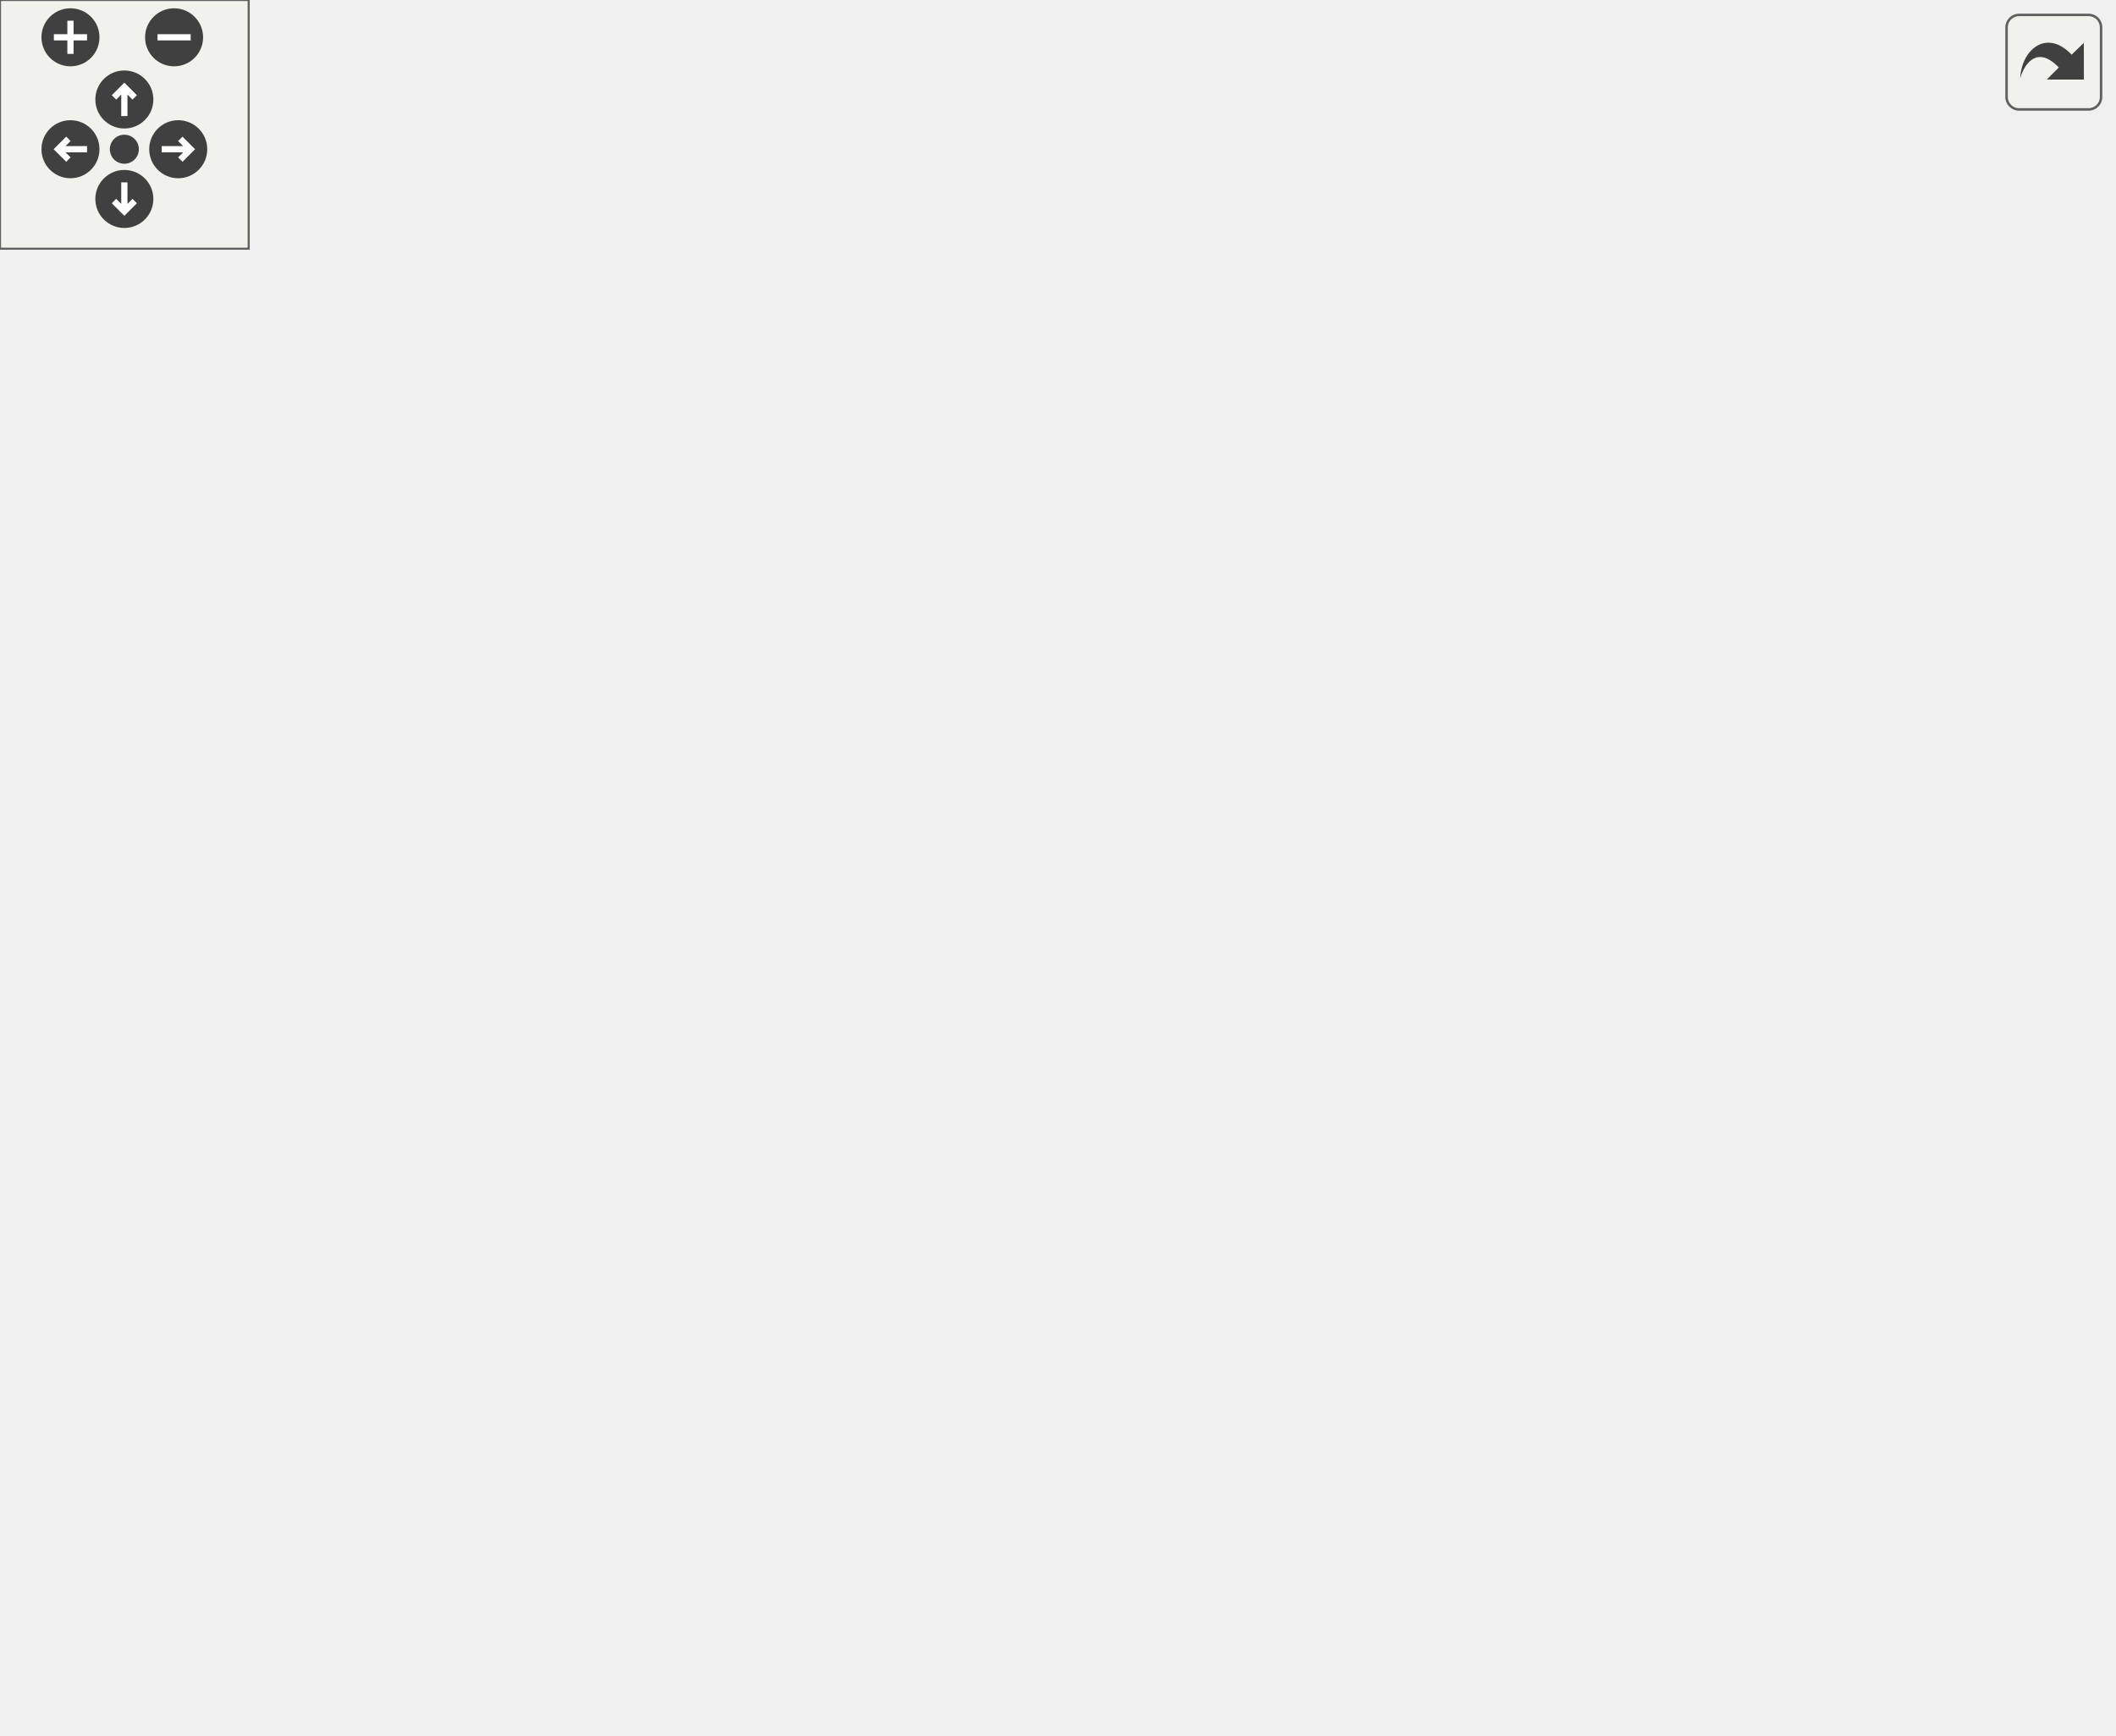
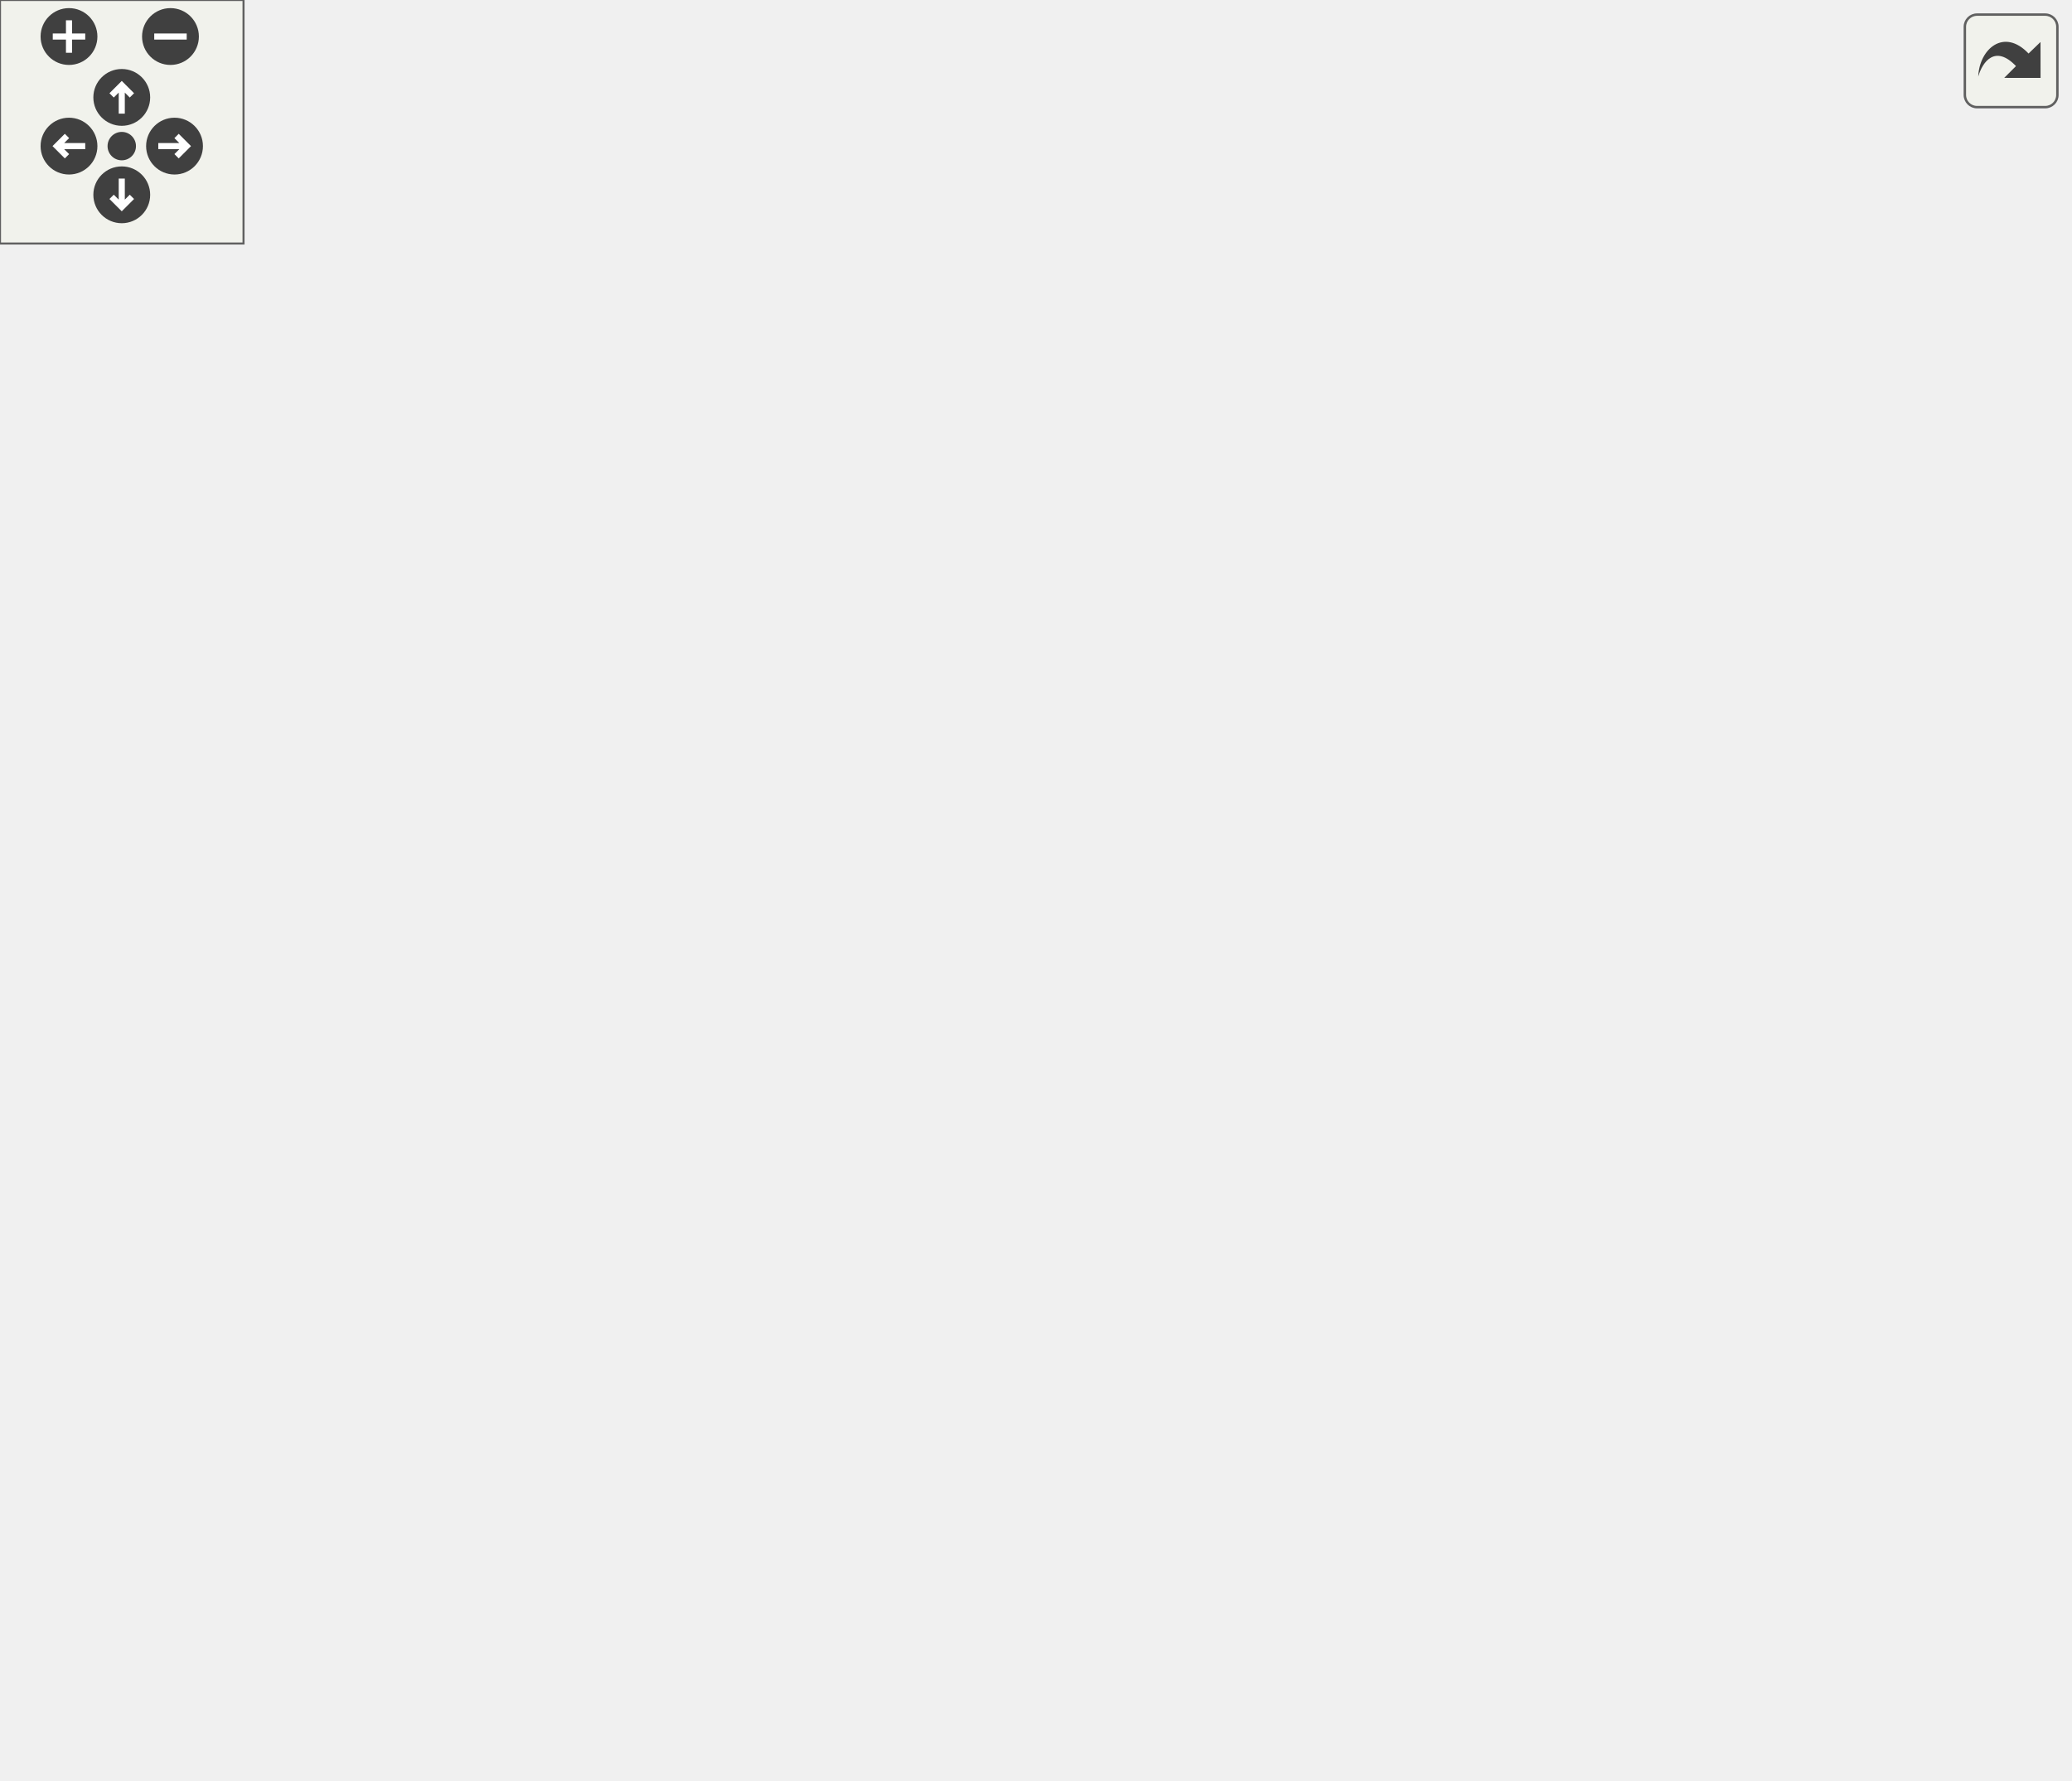
<svg xmlns="http://www.w3.org/2000/svg" xmlns:xlink="http://www.w3.org/1999/xlink" id="main" version="1.1" xml:space="preserve">
  <style type="text/css">
.edge:hover path { stroke: red; }
.edge:hover polygon { stroke: red; fill: red; }
</style>
  <defs>
    <circle id="rim" cx="0" cy="0" r="7" />
    <circle id="rim2" cx="0" cy="0" r="3.5" />
    <g id="zoomPlus">
      <use xlink:href="#rim" fill="#404040">
        <set attributeName="fill" to="#808080" begin="zoomplus.mouseover" end="zoomplus.mouseout" />
      </use>
      <path d="M-4,0h8M0,-4v8" fill="none" stroke="white" stroke-width="1.5" pointer-events="none" />
    </g>
    <g id="zoomMin">
      <use xlink:href="#rim" fill="#404040">
        <set attributeName="fill" to="#808080" begin="zoomminus.mouseover" end="zoomminus.mouseout" />
      </use>
      <path d="M-4,0h8" fill="none" stroke="white" stroke-width="1.5" pointer-events="none" />
    </g>
    <g id="dirArrow">
      <path fill="none" stroke="white" stroke-width="1.5" d="M0,-3.0v7 M-2.5,-0.5L0,-3.0L2.5,-0.5" />
    </g>
    <g id="resetDef">
      <use xlink:href="#rim2" fill="#404040">
        <set attributeName="fill" to="#808080" begin="reset.mouseover" end="reset.mouseout" />
      </use>
    </g>
  </defs>
  <svg id="graph" class="graph">
    <g id="viewport">
      <g id="node1" class="node">
-         <polygon fill="#bfbfbf" stroke="black" points="0,-190.5 0,-209.5 118,-209.5 118,-190.5 0,-190.5" />
-         <text text-anchor="middle" x="59" y="-197.5" font-family="Helvetica,sans-Serif" font-size="10.00">PrintWelcomeMessage</text>
+         <polygon fill="#bfbfbf" stroke="black" points="0,-285.5 0,-304.5 118,-304.5 118,-285.5 0,-285.5" />
+         <text text-anchor="middle" x="59" y="-292.5" font-family="Helvetica,sans-Serif" font-size="10.00">PrintWelcomeMessage</text>
      </g>
      <g id="node2" class="node">
        <g id="a_node2">
          <a xlink:href="../../db/d9f/state_8qh.html#afdb90637f8a711359249291ee3b3fde6" target="_top" xlink:title="CS">
-             <polygon fill="none" stroke="black" points="193.5,-209.5 193.5,-228.5 224.5,-228.5 224.5,-209.5 193.5,-209.5" />
-             <text text-anchor="middle" x="209" y="-216.5" font-family="Helvetica,sans-Serif" font-size="10.00">CS</text>
+             <polygon fill="none" stroke="black" points="473.5,-342.5 473.5,-361.5 504.5,-361.5 504.5,-342.5 473.5,-342.5" />
+             <text text-anchor="middle" x="489" y="-349.5" font-family="Helvetica,sans-Serif" font-size="10.00">CS</text>
          </a>
        </g>
      </g>
      <g id="edge1" class="edge">
-         <path fill="none" stroke="midnightblue" d="M118.069,-207.455C140.736,-210.365 165.497,-213.544 183.288,-215.828" />
-         <polygon fill="midnightblue" stroke="midnightblue" points="183.02,-219.322 193.384,-217.124 183.911,-212.379 183.02,-219.322" />
+         <path fill="none" stroke="midnightblue" d="M82.276,-304.608C124.022,-322.031 217.285,-358.216 300,-371 357.978,-379.961 374.116,-380.552 432,-371 442.676,-369.238 454.052,-365.707 463.744,-362.162" />
+         <polygon fill="midnightblue" stroke="midnightblue" points="465.065,-365.403 473.133,-358.535 462.543,-358.873 465.065,-365.403" />
      </g>
      <g id="node3" class="node">
        <g id="a_node3">
          <a xlink:href="../../de/d4f/teamplay_8qc.html#a76e164c174bdeaccb8f664d77d2adcf9" target="_top" xlink:title="getwelcomemessage">
-             <polygon fill="none" stroke="black" points="154.5,-171.5 154.5,-190.5 263.5,-190.5 263.5,-171.5 154.5,-171.5" />
-             <text text-anchor="middle" x="209" y="-178.5" font-family="Helvetica,sans-Serif" font-size="10.00">getwelcomemessage</text>
+             <polygon fill="none" stroke="black" points="154.5,-190.5 154.5,-209.5 263.5,-209.5 263.5,-190.5 154.5,-190.5" />
+             <text text-anchor="middle" x="209" y="-197.5" font-family="Helvetica,sans-Serif" font-size="10.00">getwelcomemessage</text>
          </a>
        </g>
      </g>
      <g id="edge2" class="edge">
-         <path fill="none" stroke="midnightblue" d="M118.069,-192.545C126.683,-191.439 135.6,-190.295 144.322,-189.175" />
-         <polygon fill="midnightblue" stroke="midnightblue" points="144.968,-192.621 154.441,-187.876 144.077,-185.678 144.968,-192.621" />
+         <path fill="none" stroke="midnightblue" d="M75.005,-285.368C100.713,-268.867 153.374,-235.064 184.158,-215.304" />
+         <polygon fill="midnightblue" stroke="midnightblue" points="186.43,-218.005 192.955,-209.657 182.649,-212.114 186.43,-218.005" />
      </g>
      <g id="node4" class="node">
        <g id="a_node4">
          <a xlink:href="../../d8/de2/menudefs_8qc.html#ad76dc2b2895cd23f21e008f12a686158" target="_top" xlink:title="strcat">
-             <polygon fill="none" stroke="black" points="468.5,-209.5 468.5,-228.5 509.5,-228.5 509.5,-209.5 468.5,-209.5" />
-             <text text-anchor="middle" x="489" y="-216.5" font-family="Helvetica,sans-Serif" font-size="10.00">strcat</text>
+             <polygon fill="none" stroke="black" points="468.5,-190.5 468.5,-209.5 509.5,-209.5 509.5,-190.5 468.5,-190.5" />
+             <text text-anchor="middle" x="489" y="-197.5" font-family="Helvetica,sans-Serif" font-size="10.00">strcat</text>
          </a>
        </g>
      </g>
      <g id="edge3" class="edge">
-         <path fill="none" stroke="midnightblue" d="M251.253,-190.613C256.001,-193.064 260.416,-196.14 264,-200 305.671,-244.874 251.369,-295.782 300,-333 346.589,-368.655 382.204,-364.018 432,-333 465.245,-312.291 479.316,-265.438 484.816,-238.69" />
-         <polygon fill="midnightblue" stroke="midnightblue" points="488.306,-239.061 486.679,-228.592 481.422,-237.791 488.306,-239.061" />
+         <path fill="none" stroke="midnightblue" d="M213.027,-190.221C221.641,-164.316 249.023,-94.056 300,-67 351.82,-39.496 383.126,-34.549 432,-67 470.31,-92.437 482.473,-149.771 486.288,-180.185" />
+         <polygon fill="midnightblue" stroke="midnightblue" points="482.837,-180.828 487.379,-190.4 489.797,-180.085 482.837,-180.828" />
      </g>
      <g id="node5" class="node">
        <g id="a_node5">
          <a xlink:href="../../d8/de2/menudefs_8qc.html#abbb0d86741e0056b6c04f7280c185d76" target="_top" xlink:title="ftos">
-             <polygon fill="none" stroke="black" points="349.5,-304.5 349.5,-323.5 382.5,-323.5 382.5,-304.5 349.5,-304.5" />
-             <text text-anchor="middle" x="366" y="-311.5" font-family="Helvetica,sans-Serif" font-size="10.00">ftos</text>
+             <polygon fill="none" stroke="black" points="349.5,-266.5 349.5,-285.5 382.5,-285.5 382.5,-266.5 349.5,-266.5" />
+             <text text-anchor="middle" x="366" y="-273.5" font-family="Helvetica,sans-Serif" font-size="10.00">ftos</text>
          </a>
        </g>
      </g>
      <g id="edge4" class="edge">
-         <path fill="none" stroke="midnightblue" d="M250.087,-190.551C255.194,-193.016 260.018,-196.112 264,-200 296.307,-231.544 266.854,-264.339 300,-295 310.692,-304.89 326.257,-309.658 339.476,-311.944" />
-         <polygon fill="midnightblue" stroke="midnightblue" points="339.055,-315.419 349.435,-313.297 339.997,-308.483 339.055,-315.419" />
+         <path fill="none" stroke="midnightblue" d="M222.471,-209.505C239.279,-221.929 270.506,-243.67 300,-257 312.512,-262.655 327.136,-267.105 339.341,-270.272" />
+         <polygon fill="midnightblue" stroke="midnightblue" points="338.784,-273.739 349.33,-272.723 340.452,-266.941 338.784,-273.739" />
      </g>
      <g id="node6" class="node">
        <g id="a_node6">
          <a xlink:href="../../d8/de2/menudefs_8qc.html#a47b9823939aa0a157d1bede7847cb488" target="_top" xlink:title="cvar">
-             <polygon fill="none" stroke="black" points="348.5,-266.5 348.5,-285.5 383.5,-285.5 383.5,-266.5 348.5,-266.5" />
-             <text text-anchor="middle" x="366" y="-273.5" font-family="Helvetica,sans-Serif" font-size="10.00">cvar</text>
+             <polygon fill="none" stroke="black" points="348.5,-228.5 348.5,-247.5 383.5,-247.5 383.5,-228.5 348.5,-228.5" />
+             <text text-anchor="middle" x="366" y="-235.5" font-family="Helvetica,sans-Serif" font-size="10.00">cvar</text>
          </a>
        </g>
      </g>
      <g id="edge5" class="edge">
-         <path fill="none" stroke="midnightblue" d="M247.73,-190.58C253.529,-193.065 259.181,-196.16 264,-200 287.432,-218.675 276.073,-238.964 300,-257 311.075,-265.349 325.746,-270.038 338.347,-272.667" />
-         <polygon fill="midnightblue" stroke="midnightblue" points="337.864,-276.136 348.32,-274.426 339.08,-269.242 337.864,-276.136" />
+         <path fill="none" stroke="midnightblue" d="M249.113,-209.589C277.049,-216.438 313.888,-225.469 338.456,-231.493" />
+         <polygon fill="midnightblue" stroke="midnightblue" points="337.627,-234.893 348.173,-233.875 339.294,-228.094 337.627,-234.893" />
      </g>
      <g id="node7" class="node">
        <g id="a_node7">
          <a xlink:href="../../d8/de2/menudefs_8qc.html#a2f6d3020689c0e872cfb455d0b2cbd4a" target="_top" xlink:title="stof">
-             <polygon fill="none" stroke="black" points="349.5,-228.5 349.5,-247.5 382.5,-247.5 382.5,-228.5 349.5,-228.5" />
-             <text text-anchor="middle" x="366" y="-235.5" font-family="Helvetica,sans-Serif" font-size="10.00">stof</text>
+             <polygon fill="none" stroke="black" points="349.5,-190.5 349.5,-209.5 382.5,-209.5 382.5,-190.5 349.5,-190.5" />
+             <text text-anchor="middle" x="366" y="-197.5" font-family="Helvetica,sans-Serif" font-size="10.00">stof</text>
          </a>
        </g>
      </g>
      <g id="edge6" class="edge">
-         <path fill="none" stroke="midnightblue" d="M239.732,-190.579C247.706,-193.386 256.259,-196.617 264,-200 280.578,-207.244 283.233,-212.205 300,-219 312.726,-224.157 327.368,-228.563 339.53,-231.83" />
-         <polygon fill="midnightblue" stroke="midnightblue" points="338.912,-235.285 349.469,-234.398 340.663,-228.507 338.912,-235.285" />
+         <path fill="none" stroke="midnightblue" d="M263.776,-200C289.273,-200 318.56,-200 339.05,-200" />
+         <polygon fill="midnightblue" stroke="midnightblue" points="339.172,-203.5 349.172,-200 339.172,-196.5 339.172,-203.5" />
      </g>
      <g id="node8" class="node">
        <g id="a_node8">
          <a xlink:href="../../d8/de2/menudefs_8qc.html#ad9529df35f16daeafe8583b1ab2b42b8" target="_top" xlink:title="cvar_defstring">
-             <polygon fill="none" stroke="black" points="327,-190.5 327,-209.5 405,-209.5 405,-190.5 327,-190.5" />
-             <text text-anchor="middle" x="366" y="-197.5" font-family="Helvetica,sans-Serif" font-size="10.00">cvar_defstring</text>
+             <polygon fill="none" stroke="black" points="327,-152.5 327,-171.5 405,-171.5 405,-152.5 327,-152.5" />
+             <text text-anchor="middle" x="366" y="-159.5" font-family="Helvetica,sans-Serif" font-size="10.00">cvar_defstring</text>
          </a>
        </g>
      </g>
      <g id="edge7" class="edge">
-         <path fill="none" stroke="midnightblue" d="M263.776,-187.592C281.01,-189.704 299.975,-192.029 316.785,-194.09" />
-         <polygon fill="midnightblue" stroke="midnightblue" points="316.587,-197.592 326.939,-195.334 317.439,-190.644 316.587,-197.592" />
+         <path fill="none" stroke="midnightblue" d="M249.113,-190.411C269.8,-185.339 295.37,-179.071 317.223,-173.713" />
+         <polygon fill="midnightblue" stroke="midnightblue" points="318.092,-177.104 326.971,-171.323 316.425,-170.305 318.092,-177.104" />
      </g>
      <g id="node9" class="node">
        <g id="a_node9">
          <a xlink:href="../../d8/de2/menudefs_8qc.html#a40f6c65c8bbcfa51df783f2809a2502b" target="_top" xlink:title="substring">
-             <polygon fill="none" stroke="black" points="338,-152.5 338,-171.5 394,-171.5 394,-152.5 338,-152.5" />
-             <text text-anchor="middle" x="366" y="-159.5" font-family="Helvetica,sans-Serif" font-size="10.00">substring</text>
+             <polygon fill="none" stroke="black" points="338,-114.5 338,-133.5 394,-133.5 394,-114.5 338,-114.5" />
+             <text text-anchor="middle" x="366" y="-121.5" font-family="Helvetica,sans-Serif" font-size="10.00">substring</text>
          </a>
        </g>
      </g>
      <g id="edge8" class="edge">
-         <path fill="none" stroke="midnightblue" d="M263.776,-174.408C284.876,-171.822 308.572,-168.917 327.73,-166.569" />
-         <polygon fill="midnightblue" stroke="midnightblue" points="328.361,-170.017 337.861,-165.327 327.51,-163.069 328.361,-170.017" />
+         <path fill="none" stroke="midnightblue" d="M222.471,-190.495C239.279,-178.071 270.506,-156.33 300,-143 308.812,-139.017 318.671,-135.633 327.995,-132.873" />
+         <polygon fill="midnightblue" stroke="midnightblue" points="329.139,-136.187 337.828,-130.124 327.255,-129.446 329.139,-136.187" />
      </g>
      <g id="node10" class="node">
        <g id="a_node10">
          <a xlink:href="../../d8/de2/menudefs_8qc.html#a274680f571a231ddf29421b93d434bfa" target="_top" xlink:title="strlen">
-             <polygon fill="none" stroke="black" points="345.5,-114.5 345.5,-133.5 386.5,-133.5 386.5,-114.5 345.5,-114.5" />
-             <text text-anchor="middle" x="366" y="-121.5" font-family="Helvetica,sans-Serif" font-size="10.00">strlen</text>
+             <polygon fill="none" stroke="black" points="345.5,-76.5 345.5,-95.5 386.5,-95.5 386.5,-76.5 345.5,-76.5" />
+             <text text-anchor="middle" x="366" y="-83.5" font-family="Helvetica,sans-Serif" font-size="10.00">strlen</text>
          </a>
        </g>
      </g>
      <g id="edge9" class="edge">
-         <path fill="none" stroke="midnightblue" d="M230.825,-171.4C248.895,-163.266 275.872,-151.588 300,-143 311.533,-138.895 324.438,-134.986 335.69,-131.793" />
-         <polygon fill="midnightblue" stroke="midnightblue" points="336.774,-135.124 345.473,-129.076 334.901,-128.38 336.774,-135.124" />
+         <path fill="none" stroke="midnightblue" d="M216.455,-190.323C229.764,-171.127 262.194,-128.096 300,-105 310.786,-98.411 323.976,-94.005 335.649,-91.111" />
+         <polygon fill="midnightblue" stroke="midnightblue" points="336.416,-94.526 345.418,-88.94 334.897,-87.693 336.416,-94.526" />
      </g>
      <g id="node11" class="node">
        <g id="a_node11">
          <a xlink:href="../../de/d4f/teamplay_8qc.html#a56ec2606774cb524ffec45087d474bca" target="_top" xlink:title="GetClientVersionMessage">
-             <polygon fill="none" stroke="black" points="300.5,-76.5 300.5,-95.5 431.5,-95.5 431.5,-76.5 300.5,-76.5" />
-             <text text-anchor="middle" x="366" y="-83.5" font-family="Helvetica,sans-Serif" font-size="10.00">GetClientVersionMessage</text>
+             <polygon fill="none" stroke="black" points="300.5,-304.5 300.5,-323.5 431.5,-323.5 431.5,-304.5 300.5,-304.5" />
+             <text text-anchor="middle" x="366" y="-311.5" font-family="Helvetica,sans-Serif" font-size="10.00">GetClientVersionMessage</text>
          </a>
        </g>
      </g>
      <g id="edge10" class="edge">
-         <path fill="none" stroke="midnightblue" d="M218.747,-171.356C233.815,-155.306 266.308,-123.093 300,-105 304.182,-102.754 308.662,-100.744 313.241,-98.951" />
-         <polygon fill="midnightblue" stroke="midnightblue" points="314.475,-102.227 322.718,-95.571 312.123,-95.634 314.475,-102.227" />
+         <path fill="none" stroke="midnightblue" d="M216.455,-209.677C229.764,-228.873 262.194,-271.904 300,-295 303.555,-297.172 307.372,-299.107 311.309,-300.828" />
+         <polygon fill="midnightblue" stroke="midnightblue" points="310.061,-304.098 320.65,-304.47 312.604,-297.576 310.061,-304.098" />
      </g>
      <g id="node12" class="node">
        <g id="a_node12">
          <a xlink:href="../../d8/de2/menudefs_8qc.html#ab64c3a0e7d347975b8b7a5cd17ab0113" target="_top" xlink:title="strunzone">
-             <polygon fill="none" stroke="black" points="336.5,-38.5 336.5,-57.5 395.5,-57.5 395.5,-38.5 336.5,-38.5" />
-             <text text-anchor="middle" x="366" y="-45.5" font-family="Helvetica,sans-Serif" font-size="10.00">strunzone</text>
-           </a>
-         </g>
-       </g>
-       <g id="edge12" class="edge">
-         <path fill="none" stroke="midnightblue" d="M214.859,-171.4C226.463,-149.457 257.982,-95.344 300,-67 307.945,-61.641 317.421,-57.768 326.647,-54.978" />
-         <polygon fill="midnightblue" stroke="midnightblue" points="327.715,-58.316 336.476,-52.358 325.912,-51.552 327.715,-58.316" />
+             <polygon fill="none" stroke="black" points="336.5,-0.5 336.5,-19.5 395.5,-19.5 395.5,-0.5 336.5,-0.5" />
+             <text text-anchor="middle" x="366" y="-7.5" font-family="Helvetica,sans-Serif" font-size="10.00">strunzone</text>
+           </a>
+         </g>
+       </g>
+       <g id="edge13" class="edge">
+         <path fill="none" stroke="midnightblue" d="M212.633,-190.213C220.738,-161.902 247.965,-79.075 300,-34 307.626,-27.395 317.231,-22.541 326.701,-19.001" />
+         <polygon fill="midnightblue" stroke="midnightblue" points="328.044,-22.243 336.431,-15.768 325.837,-15.6 328.044,-22.243" />
      </g>
      <g id="node13" class="node">
        <g id="a_node13">
          <a xlink:href="../../d8/de2/menudefs_8qc.html#ae06db7c87845d853670a09a1d487b1db" target="_top" xlink:title="strzone">
-             <polygon fill="none" stroke="black" points="341.5,-0.5 341.5,-19.5 390.5,-19.5 390.5,-0.5 341.5,-0.5" />
-             <text text-anchor="middle" x="366" y="-7.5" font-family="Helvetica,sans-Serif" font-size="10.00">strzone</text>
-           </a>
-         </g>
-       </g>
-       <g id="edge13" class="edge">
-         <path fill="none" stroke="midnightblue" d="M212.868,-171.486C221.425,-144.746 249.376,-68.313 300,-29 309.007,-22.005 320.521,-17.583 331.348,-14.789" />
-         <polygon fill="midnightblue" stroke="midnightblue" points="332.398,-18.142 341.414,-12.577 330.896,-11.305 332.398,-18.142" />
+             <polygon fill="none" stroke="black" points="341.5,-342.5 341.5,-361.5 390.5,-361.5 390.5,-342.5 341.5,-342.5" />
+             <text text-anchor="middle" x="366" y="-349.5" font-family="Helvetica,sans-Serif" font-size="10.00">strzone</text>
+           </a>
+         </g>
+       </g>
+       <g id="edge14" class="edge">
+         <path fill="none" stroke="midnightblue" d="M213.794,-209.723C223.889,-234.295 253.822,-299.322 300,-333 309.142,-339.667 320.597,-344.007 331.334,-346.827" />
+         <polygon fill="midnightblue" stroke="midnightblue" points="330.782,-350.291 341.309,-349.091 332.332,-343.464 330.782,-350.291" />
      </g>
      <g id="edge11" class="edge">
-         <path fill="none" stroke="midnightblue" d="M416.461,-95.614C422.071,-98.065 427.411,-101.141 432,-105 461.547,-129.851 476.873,-174.036 483.609,-199.483" />
-         <polygon fill="midnightblue" stroke="midnightblue" points="480.267,-200.55 486.053,-209.426 487.064,-198.879 480.267,-200.55" />
+         <path fill="none" stroke="midnightblue" d="M400.819,-323.589C410.88,-326.521 421.909,-329.815 432,-333 442.464,-336.303 453.951,-340.159 463.783,-343.532" />
+         <polygon fill="midnightblue" stroke="midnightblue" points="462.723,-346.868 473.318,-346.827 465.01,-340.253 462.723,-346.868" />
+       </g>
+       <g id="edge12" class="edge">
+         <path fill="none" stroke="midnightblue" d="M415.185,-304.462C421.201,-301.998 426.989,-298.899 432,-295 457.206,-275.387 473.34,-240.996 481.523,-219.414" />
+         <polygon fill="midnightblue" stroke="midnightblue" points="484.923,-220.301 484.995,-209.706 478.332,-217.943 484.923,-220.301" />
      </g>
    </g>
  </svg>
  <g id="navigator" transform="translate(0 0)" fill="#404254">
    <rect fill="#f2f5e9" fill-opacity="0.5" stroke="#606060" stroke-width=".5" x="0" y="0" width="60" height="60" />
    <use id="zoomplus" xlink:href="#zoomPlus" x="17" y="9" />
    <use id="zoomminus" xlink:href="#zoomMin" x="42" y="9" />
    <use id="reset" xlink:href="#resetDef" x="30" y="36" />
    <g id="arrowUp" xlink:href="#dirArrow" transform="translate(30 24)">
      <use xlink:href="#rim" fill="#404040">
        <set attributeName="fill" to="#808080" begin="arrowUp.mouseover" end="arrowUp.mouseout" />
      </use>
      <path fill="none" stroke="white" stroke-width="1.5" d="M0,-3.0v7 M-2.5,-0.5L0,-3.0L2.5,-0.5" />
    </g>
    <g id="arrowRight" xlink:href="#dirArrow" transform="rotate(90) translate(36 -43)">
      <use xlink:href="#rim" fill="#404040">
        <set attributeName="fill" to="#808080" begin="arrowRight.mouseover" end="arrowRight.mouseout" />
      </use>
      <path fill="none" stroke="white" stroke-width="1.5" d="M0,-3.0v7 M-2.5,-0.5L0,-3.0L2.5,-0.5" />
    </g>
    <g id="arrowDown" xlink:href="#dirArrow" transform="rotate(180) translate(-30 -48)">
      <use xlink:href="#rim" fill="#404040">
        <set attributeName="fill" to="#808080" begin="arrowDown.mouseover" end="arrowDown.mouseout" />
      </use>
      <path fill="none" stroke="white" stroke-width="1.5" d="M0,-3.0v7 M-2.5,-0.5L0,-3.0L2.5,-0.5" />
    </g>
    <g id="arrowLeft" xlink:href="#dirArrow" transform="rotate(270) translate(-36 17)">
      <use xlink:href="#rim" fill="#404040">
        <set attributeName="fill" to="#808080" begin="arrowLeft.mouseover" end="arrowLeft.mouseout" />
      </use>
      <path fill="none" stroke="white" stroke-width="1.5" d="M0,-3.0v7 M-2.5,-0.5L0,-3.0L2.5,-0.5" />
    </g>
  </g>
  <svg viewBox="0 0 15 15" width="100%" height="30px" preserveAspectRatio="xMaxYMin meet">
    <g id="arrow_out" transform="scale(0.3 0.3)">
      <a xlink:href="server_2client_8qc_a6762be978fd49a3727236251c8d4702a_cgraph_org.svg" target="_base">
        <rect id="button" ry="5" rx="5" y="6" x="6" height="38" width="38" fill="#f2f5e9" fill-opacity="0.5" stroke="#606060" stroke-width="1.0" />
        <path id="arrow" d="M 11.5,31.437 C 11.94,20.098 22.043,11.323 32.159,21.979 L 37.069,17.246 C 37.069,17.246 37.088,32 37.088,32 L 22.16,31.978 C 22.16,31.978 26.998,27.14 26.998,27.14 C 18.529,18.264 13.292,25.23 11.5,31.437 z" style="fill:#404040;" />
      </a>
    </g>
  </svg>
</svg>
